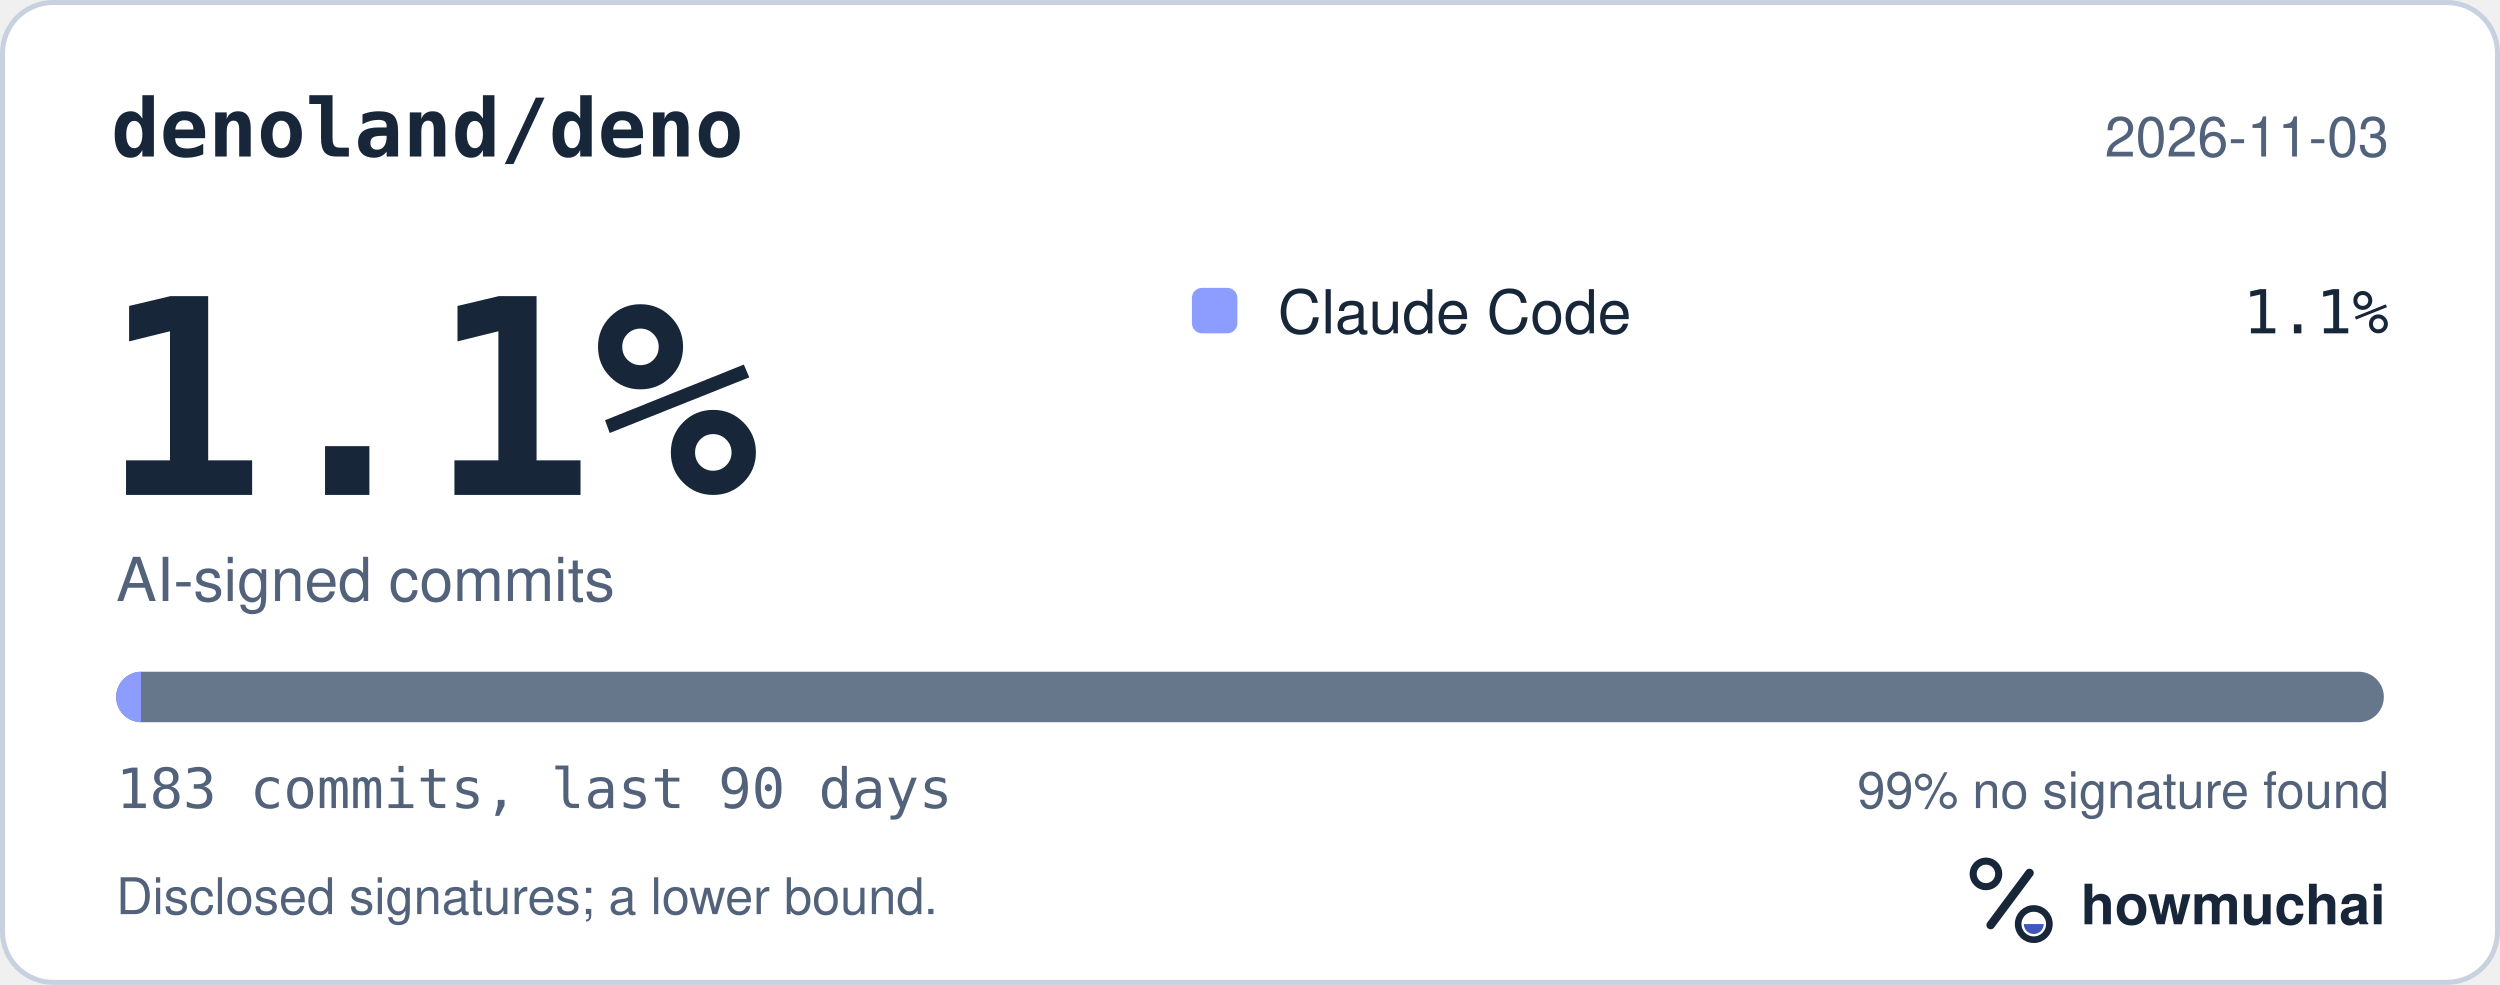
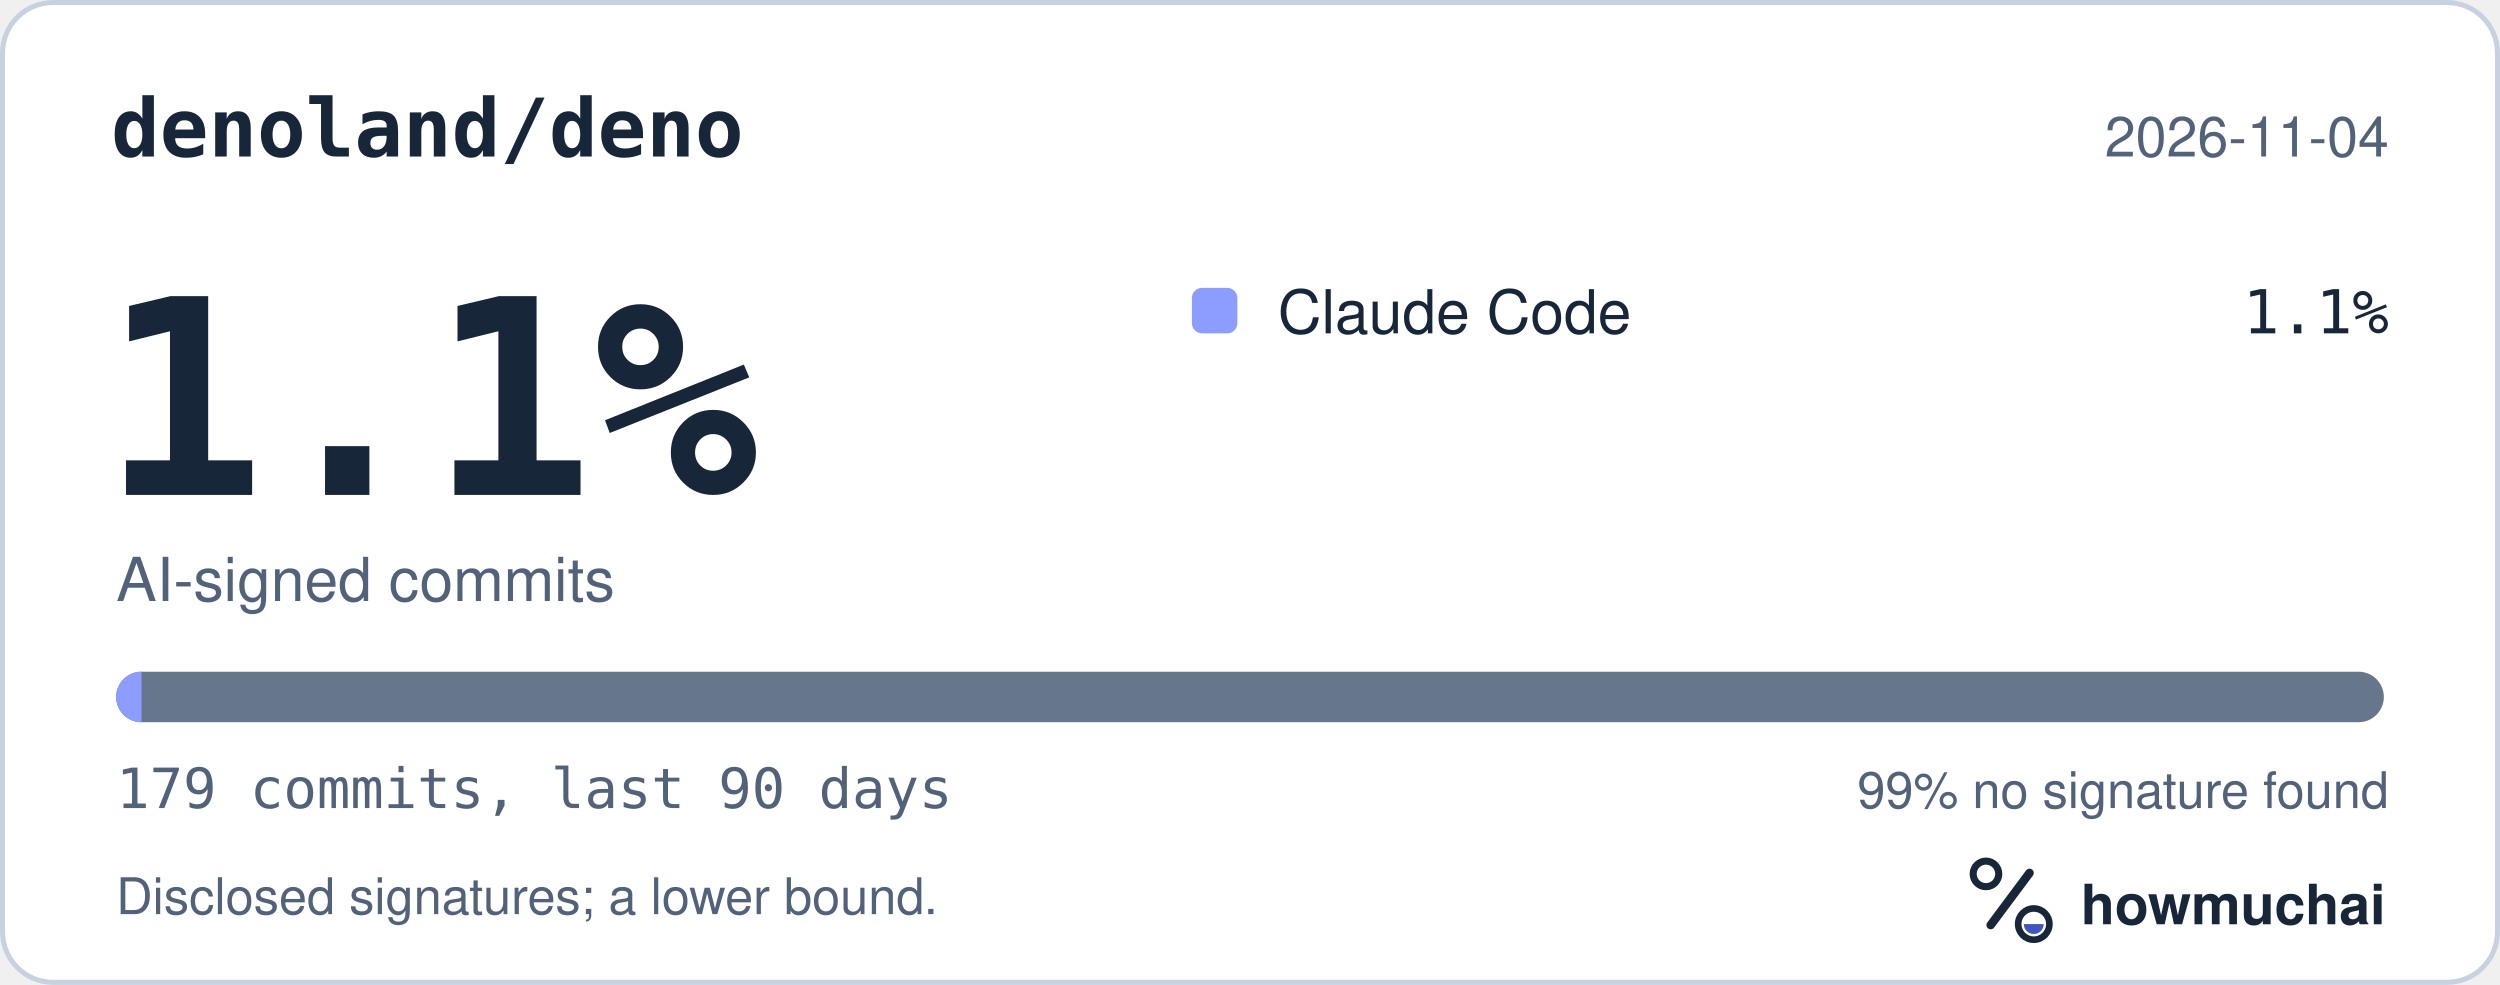
<svg xmlns="http://www.w3.org/2000/svg" width="495" height="195" viewBox="0 0 495 195" role="img" aria-labelledby="hm-t hm-d">
  <rect x="0.5" y="0.5" width="494" height="194" rx="10" fill="#FFFFFF" stroke="#C7D1DF" />
  <text x="22" y="31" fill="#18263A" font-family="ui-monospace, SF Mono, Menlo, Consolas, IBM Plex Mono, monospace" font-size="16" font-weight="600">denoland/deno</text>
-   <text x="473" y="31" fill="#52627A" font-family="-apple-system, BlinkMacSystemFont, Segoe UI, Helvetica, Arial, Fira Sans, sans-serif" font-size="11" text-anchor="end">2026-11-03</text>
+   <text x="473" y="31" fill="#52627A" font-family="-apple-system, BlinkMacSystemFont, Segoe UI, Helvetica, Arial, Fira Sans, sans-serif" font-size="11" text-anchor="end">2026-11-04</text>
  <text x="20" y="98" fill="#18263A" font-family="ui-monospace, SF Mono, Menlo, Consolas, IBM Plex Mono, monospace" font-size="54" font-weight="700">1.1%</text>
  <text x="23" y="119" fill="#52627A" font-family="-apple-system, BlinkMacSystemFont, Segoe UI, Helvetica, Arial, Fira Sans, sans-serif" font-size="12">AI-signed commits</text>
  <rect x="236" y="57" width="9" height="9" rx="2" fill="#8D9DFF" />
  <text x="253" y="66" fill="#18263A" font-family="-apple-system, BlinkMacSystemFont, Segoe UI, Helvetica, Arial, Fira Sans, sans-serif" font-size="12">Claude Code</text>
  <text x="473" y="66" fill="#18263A" font-family="ui-monospace, SF Mono, Menlo, Consolas, IBM Plex Mono, monospace" font-size="12" text-anchor="end">1.1%</text>
  <defs>
    <clipPath id="hm-bar">
      <rect x="23" y="133" width="449" height="10" rx="5" />
    </clipPath>
  </defs>
  <rect x="23" y="133" width="449" height="10" rx="5" fill="#66768B" />
  <g clip-path="url(#hm-bar)">
-     <rect x="23.00" y="133" width="4.91" height="10" fill="#8D9DFF" />
+     <rect x="23.00" y="133" width="5.02" height="10" fill="#8D9DFF" />
  </g>
-   <text x="23" y="160" fill="#52627A" font-family="ui-monospace, SF Mono, Menlo, Consolas, IBM Plex Mono, monospace" font-size="11">183 commits, last 90 days</text>
+   <text x="23" y="160" fill="#52627A" font-family="ui-monospace, SF Mono, Menlo, Consolas, IBM Plex Mono, monospace" font-size="11">179 commits, last 90 days</text>
  <text x="473" y="160" fill="#52627A" font-family="-apple-system, BlinkMacSystemFont, Segoe UI, Helvetica, Arial, Fira Sans, sans-serif" font-size="10" text-anchor="end">99% no signature found</text>
  <text x="23" y="181" fill="#52627A" font-family="-apple-system, BlinkMacSystemFont, Segoe UI, Helvetica, Arial, Fira Sans, sans-serif" font-size="10">Disclosed signatures; a lower bound.</text>
  <g transform="translate(386 166) scale(0.046875)">
    <circle cx="154" cy="150" r="54" fill="none" stroke="#18263A" stroke-width="30" />
    <path d="M174 366 338 146" fill="none" stroke="#18263A" stroke-width="36" stroke-linecap="round" />
    <circle cx="356" cy="362" r="66" fill="none" stroke="#18263A" stroke-width="28" />
    <path d="M314 362a42 42 0 0 0 84 0Z" fill="#4056BC" />
  </g>
  <text x="412" y="183" fill="#18263A" font-family="-apple-system, BlinkMacSystemFont, Segoe UI, Helvetica, Arial, Fira Sans, sans-serif" font-size="11" font-weight="650">howmuchai</text>
</svg>
